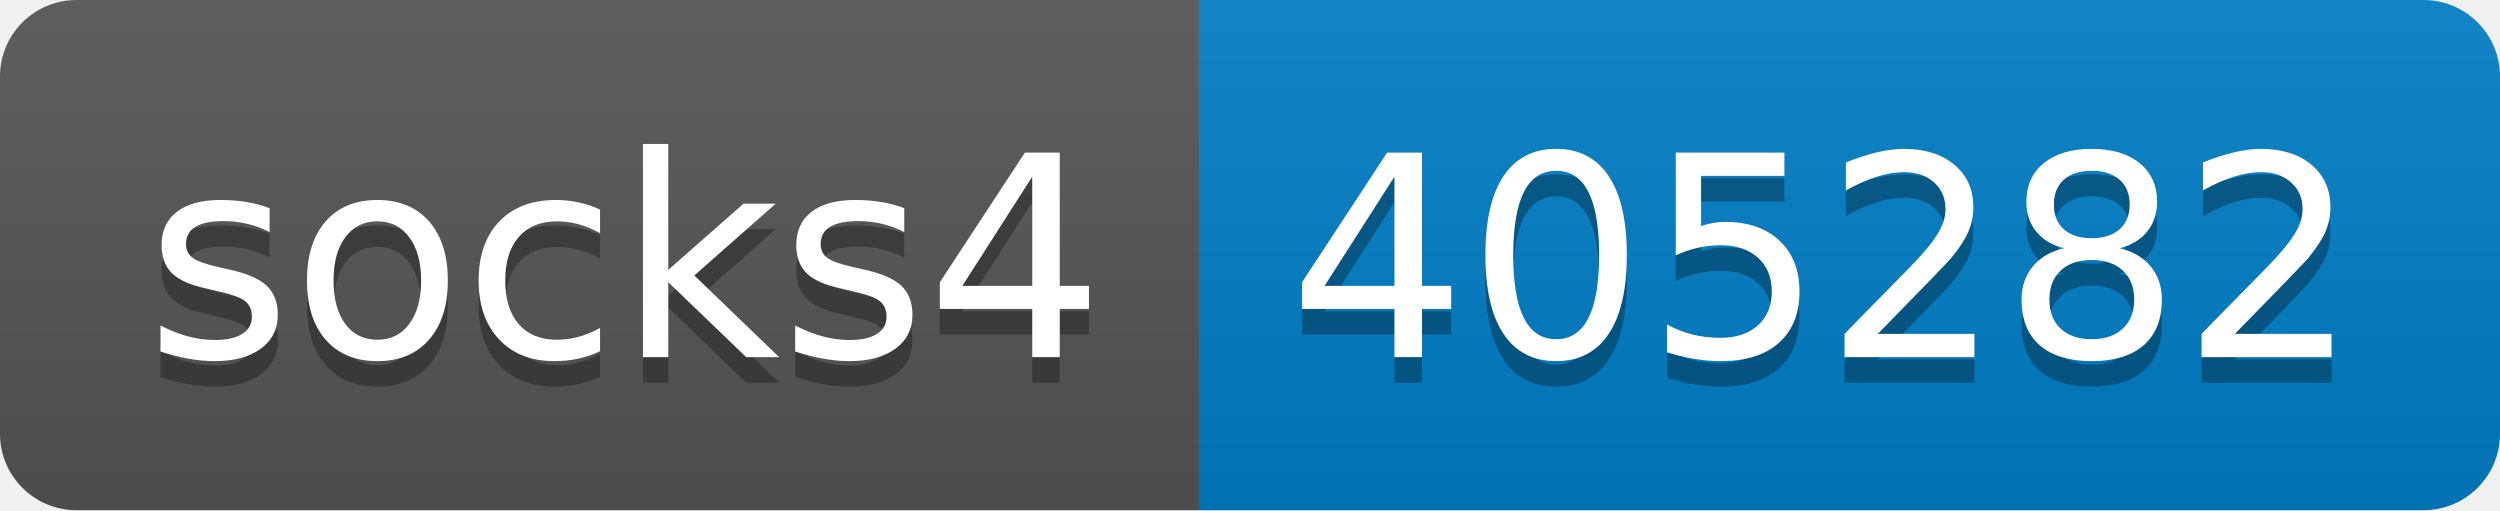
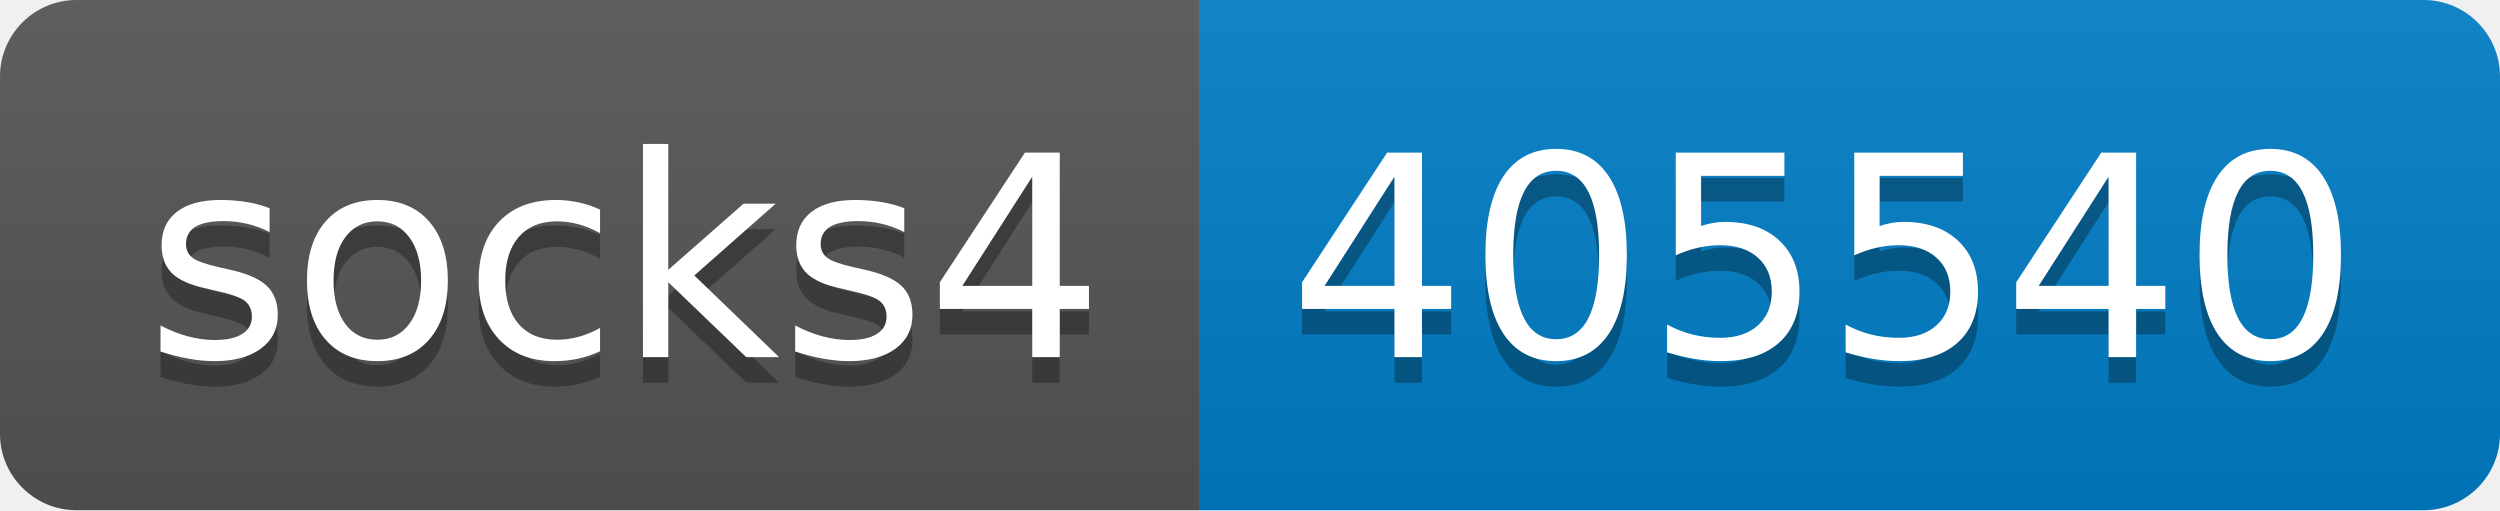
- <svg xmlns="http://www.w3.org/2000/svg" width="98" height="20" role="img" aria-label="socks4: 405282">
+ <svg xmlns="http://www.w3.org/2000/svg" width="98" height="20" role="img" aria-label="socks4: 405540">
  <linearGradient id="s" x2="0" y2="100%">
    <stop offset="0" stop-color="#bbb" stop-opacity=".1" />
    <stop offset="1" stop-opacity=".1" />
  </linearGradient>
  <clipPath id="r">
    <rect width="98" height="20" rx="3" fill="#fff" />
  </clipPath>
  <g clip-path="url(#r)">
    <rect width="47" height="20" fill="#555" />
    <rect x="47" width="51" height="20" fill="#007ec6" />
    <rect width="98" height="20" fill="url(#s)" />
  </g>
  <g fill="#fff" text-anchor="middle" font-family="Verdana,Geneva,DejaVu Sans,sans-serif" text-rendering="geometricPrecision" font-size="110">
    <text aria-hidden="true" x="245" y="150" fill="#010101" fill-opacity=".3" transform="scale(.1)" textLength="370">socks4</text>
    <text x="245" y="140" transform="scale(.1)" fill="#fff" textLength="370">socks4</text>
-     <text aria-hidden="true" x="715" y="150" fill="#010101" fill-opacity=".3" transform="scale(.1)" textLength="410">405282</text>
-     <text x="715" y="140" transform="scale(.1)" fill="#fff" textLength="410">405282</text>
+     <text aria-hidden="true" x="715" y="150" fill="#010101" fill-opacity=".3" transform="scale(.1)" textLength="410">405540</text>
+     <text x="715" y="140" transform="scale(.1)" fill="#fff" textLength="410">405540</text>
  </g>
</svg>
